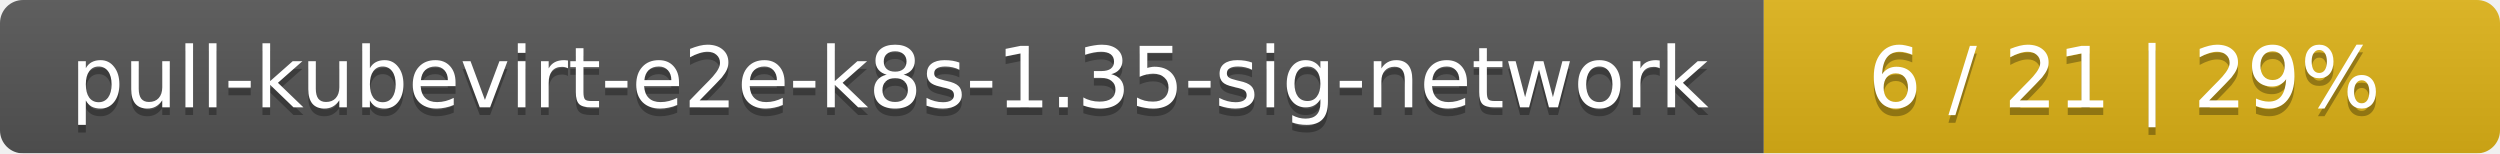
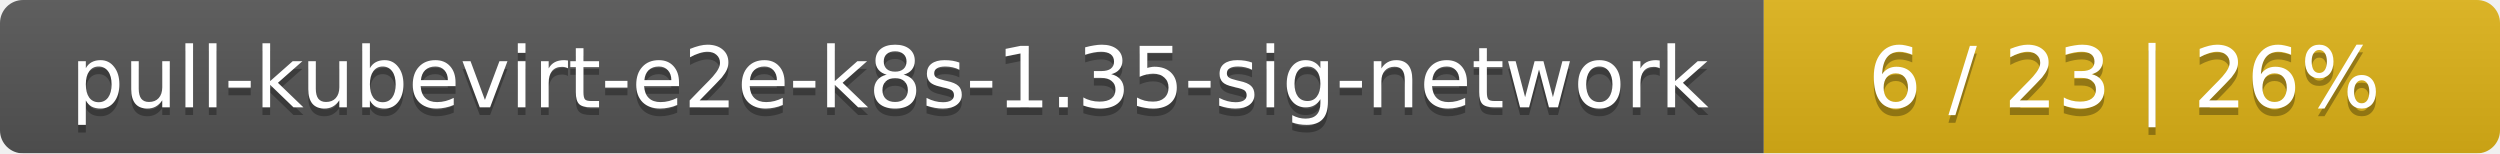
<svg xmlns="http://www.w3.org/2000/svg" width="326" height="20">
  <linearGradient id="smooth" x2="0" y2="100%">
    <stop offset="0" stop-color="#bbb" stop-opacity=".1" />
    <stop offset="1" stop-opacity=".1" />
  </linearGradient>
  <mask id="round">
    <rect width="326" height="20" rx="3" fill="#fff" />
  </mask>
  <g mask="url(#round)">
    <rect width="230" height="20" fill="#555" />
    <rect x="230" width="96" height="20" fill="#dfb317" />
    <rect width="326" height="20" fill="url(#smooth)" />
  </g>
  <g fill="#fff" text-anchor="middle" font-family="DejaVu Sans,Verdana,Geneva,sans-serif" font-size="11">
    <text x="116" y="15" fill="#010101" fill-opacity=".3">pull-kubevirt-e2e-k8s-1.35-sig-network</text>
    <text x="116" y="14">pull-kubevirt-e2e-k8s-1.35-sig-network</text>
-     <text x="277" y="15" fill="#010101" fill-opacity=".3">6 / 21    |    29%</text>
-     <text x="277" y="14">6 / 21    |    29%</text>
+     <text x="277" y="15" fill="#010101" fill-opacity=".3">6 / 23    |    26%</text>
+     <text x="277" y="14">6 / 23    |    26%</text>
  </g>
</svg>
